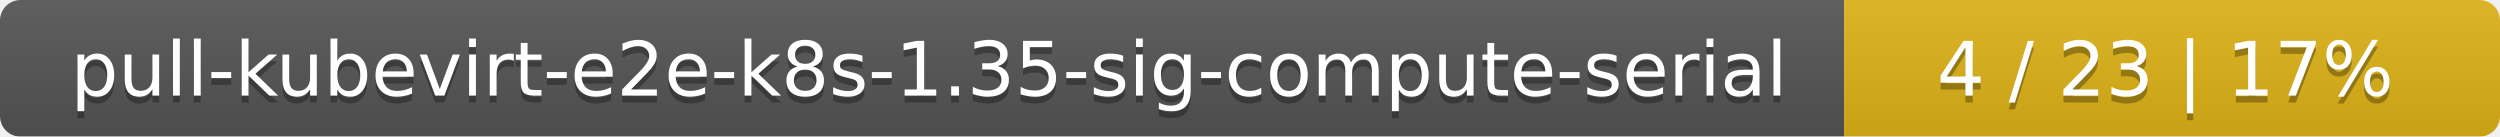
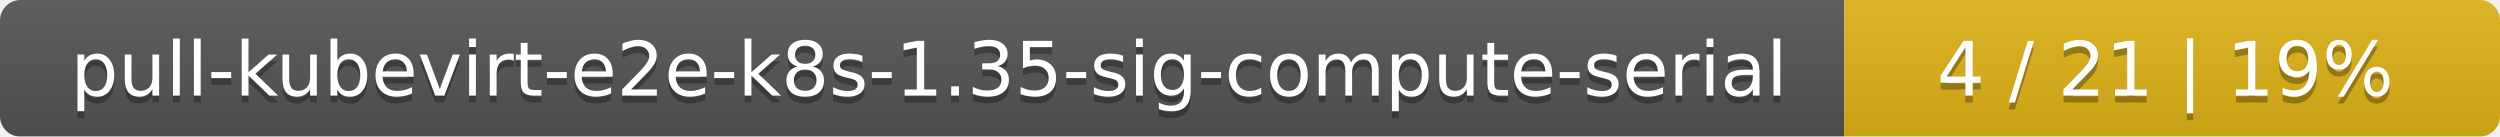
<svg xmlns="http://www.w3.org/2000/svg" width="366" height="20">
  <linearGradient id="smooth" x2="0" y2="100%">
    <stop offset="0" stop-color="#bbb" stop-opacity=".1" />
    <stop offset="1" stop-opacity=".1" />
  </linearGradient>
  <mask id="round">
    <rect width="366" height="20" rx="3" fill="#fff" />
  </mask>
  <g mask="url(#round)">
    <rect width="270" height="20" fill="#555" />
    <rect x="270" width="96" height="20" fill="#dfb317" />
    <rect width="366" height="20" fill="url(#smooth)" />
  </g>
  <g fill="#fff" text-anchor="middle" font-family="DejaVu Sans,Verdana,Geneva,sans-serif" font-size="11">
    <text x="136" y="15" fill="#010101" fill-opacity=".3">pull-kubevirt-e2e-k8s-1.35-sig-compute-serial</text>
    <text x="136" y="14">pull-kubevirt-e2e-k8s-1.35-sig-compute-serial</text>
-     <text x="317" y="15" fill="#010101" fill-opacity=".3">4 / 23    |    17%</text>
-     <text x="317" y="14">4 / 23    |    17%</text>
+     <text x="317" y="15" fill="#010101" fill-opacity=".3">4 / 21    |    19%</text>
+     <text x="317" y="14">4 / 21    |    19%</text>
  </g>
</svg>
